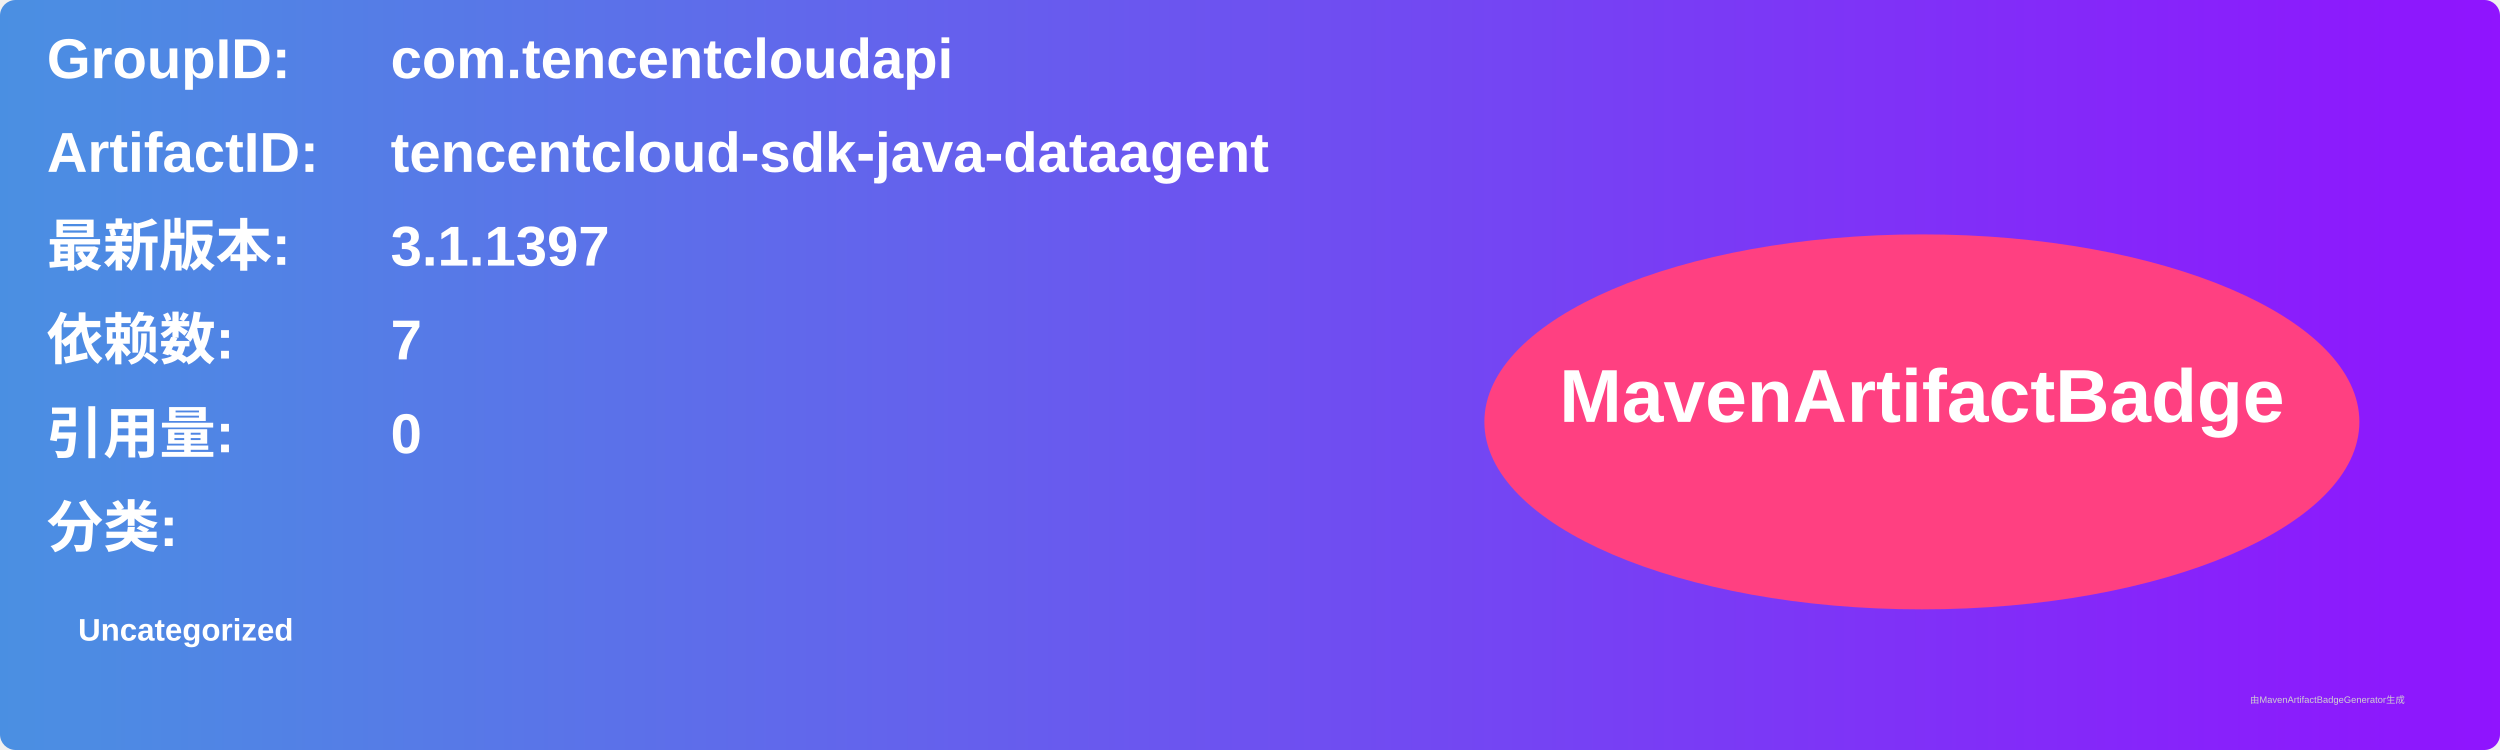
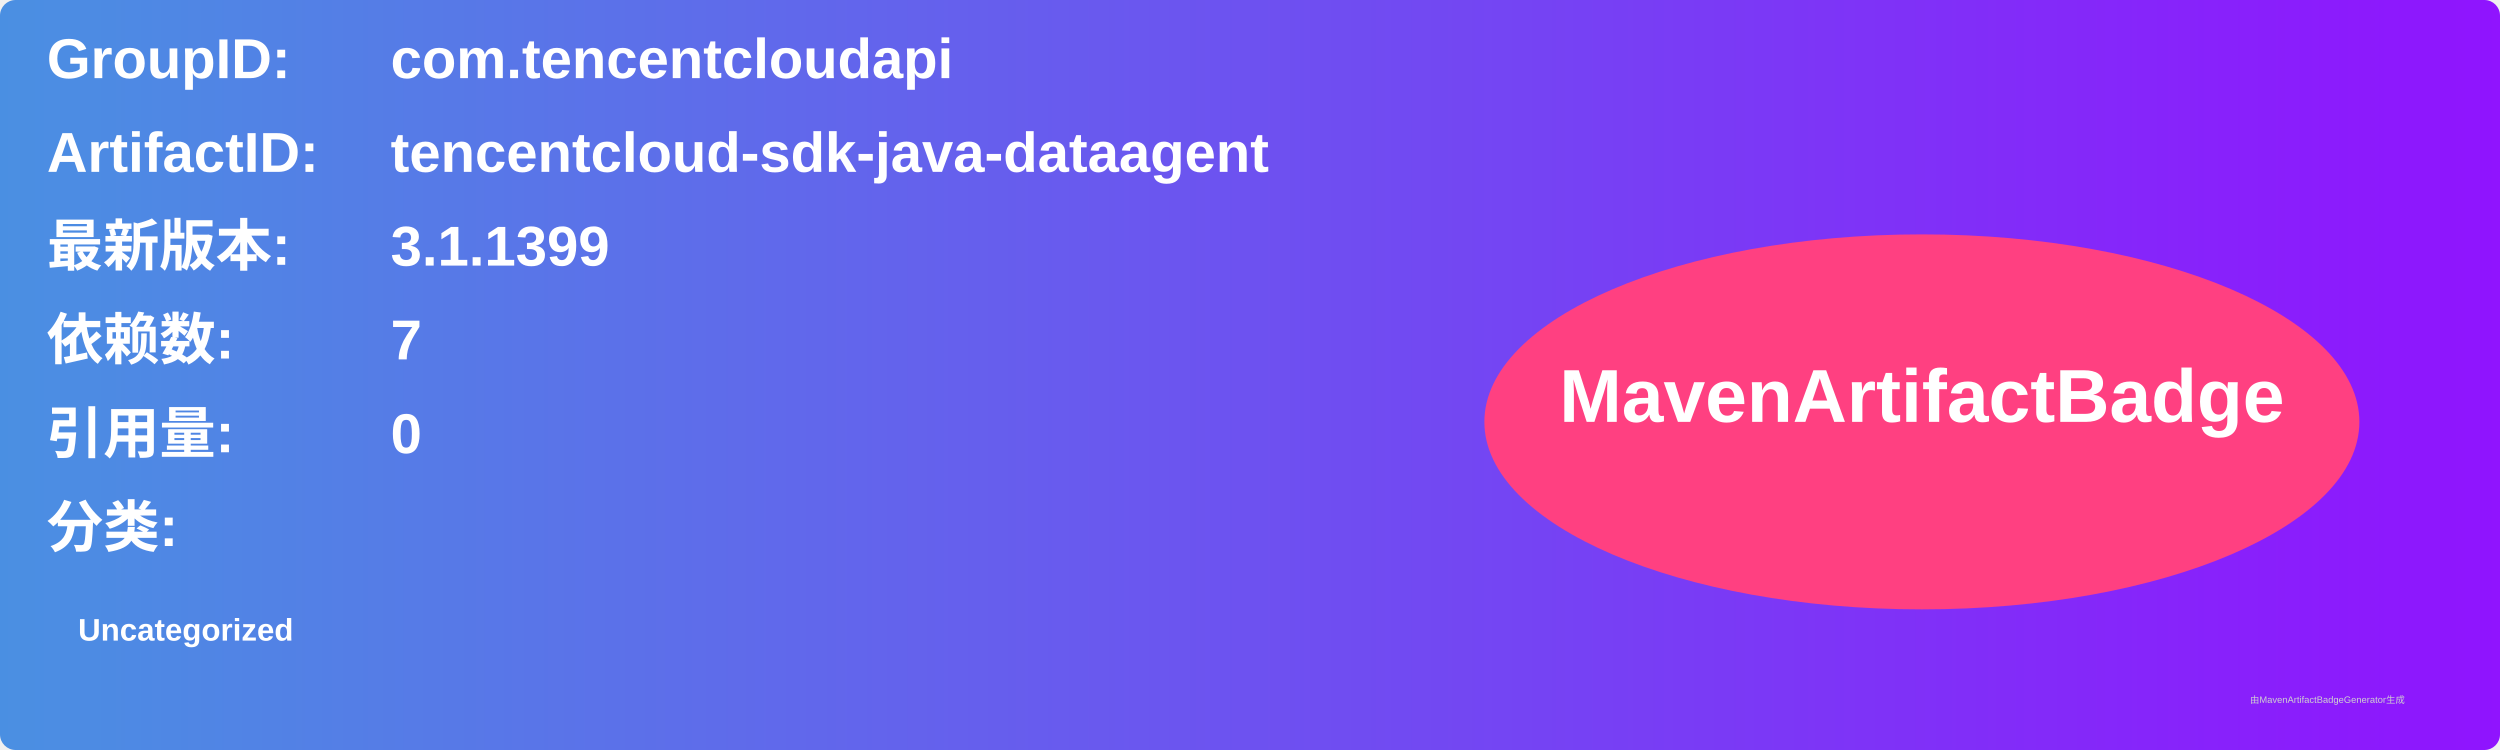
<svg xmlns="http://www.w3.org/2000/svg" width="800" height="240" viewBox="0 0 800 240">
  <linearGradient id="grad" x1="0%" y1="0%" x2="100%" y2="0%">
    <stop offset="0%" stop-color="#4a90e2" />
    <stop offset="100%" stop-color="#9013fe" />
  </linearGradient>
  <rect width="100%" height="100%" rx="5" ry="5" fill="url(#grad)" />
  <g transform="translate(15, 15)">
    <text x="0" y="10" font-family="Arial" font-size="18" fill="white" font-weight="bold" width="260">GroupID:</text>
    <text x="110" y="10" font-family="Arial" font-size="18" fill="white" font-weight="bold" width="460">com.tencentcloudapi</text>
    <text x="0" y="40" font-family="Arial" font-size="18" fill="white" font-weight="bold" width="260">ArtifactID:</text>
    <text x="110" y="40" font-family="Arial" font-size="18" fill="white" font-weight="bold" width="460">tencentcloud-sdk-java-dataagent</text>
    <text x="0" y="70" font-family="Arial" font-size="18" fill="white" font-weight="bold">最新版本:</text>
    <text x="110" y="70" font-family="Arial" font-size="18" fill="white" font-weight="bold">
-       <tspan font-weight="bold">3.1.1397</tspan>
+       <tspan font-weight="bold">3.1.1399</tspan>
    </text>
    <text x="0" y="100" font-family="Arial" font-size="18" fill="white" font-weight="bold">依赖数: </text>
    <text x="110" y="100" font-family="Arial" font-size="18" fill="white">
      <tspan font-weight="bold">7</tspan>
    </text>
    <text x="0" y="130" font-family="Arial" font-size="18" fill="white" font-weight="bold">引用量: </text>
    <text x="110" y="130" font-family="Arial" font-size="18" fill="white">
      <tspan font-weight="bold">0</tspan>
    </text>
    <text x="0" y="160" font-family="Arial" font-size="18" fill="white" font-weight="bold">分类:</text>
    <text x="10" y="190" font-family="Arial" font-size="10" fill="white">
      <tspan font-weight="bold">Uncategorized</tspan>
    </text>
    <ellipse cx="600" cy="120" rx="140" ry="60" fill="#ff4081" />
    <text x="600" y="120" text-anchor="middle" font-family="Arial" font-size="24" fill="white" font-weight="bold">MavenArtifactBadge</text>
  </g>
  <text x="720" y="225" font-family="Arial" font-size="3" fill="#d0d0d0">由MavenArtifactBadgeGenerator生成</text>
</svg>
